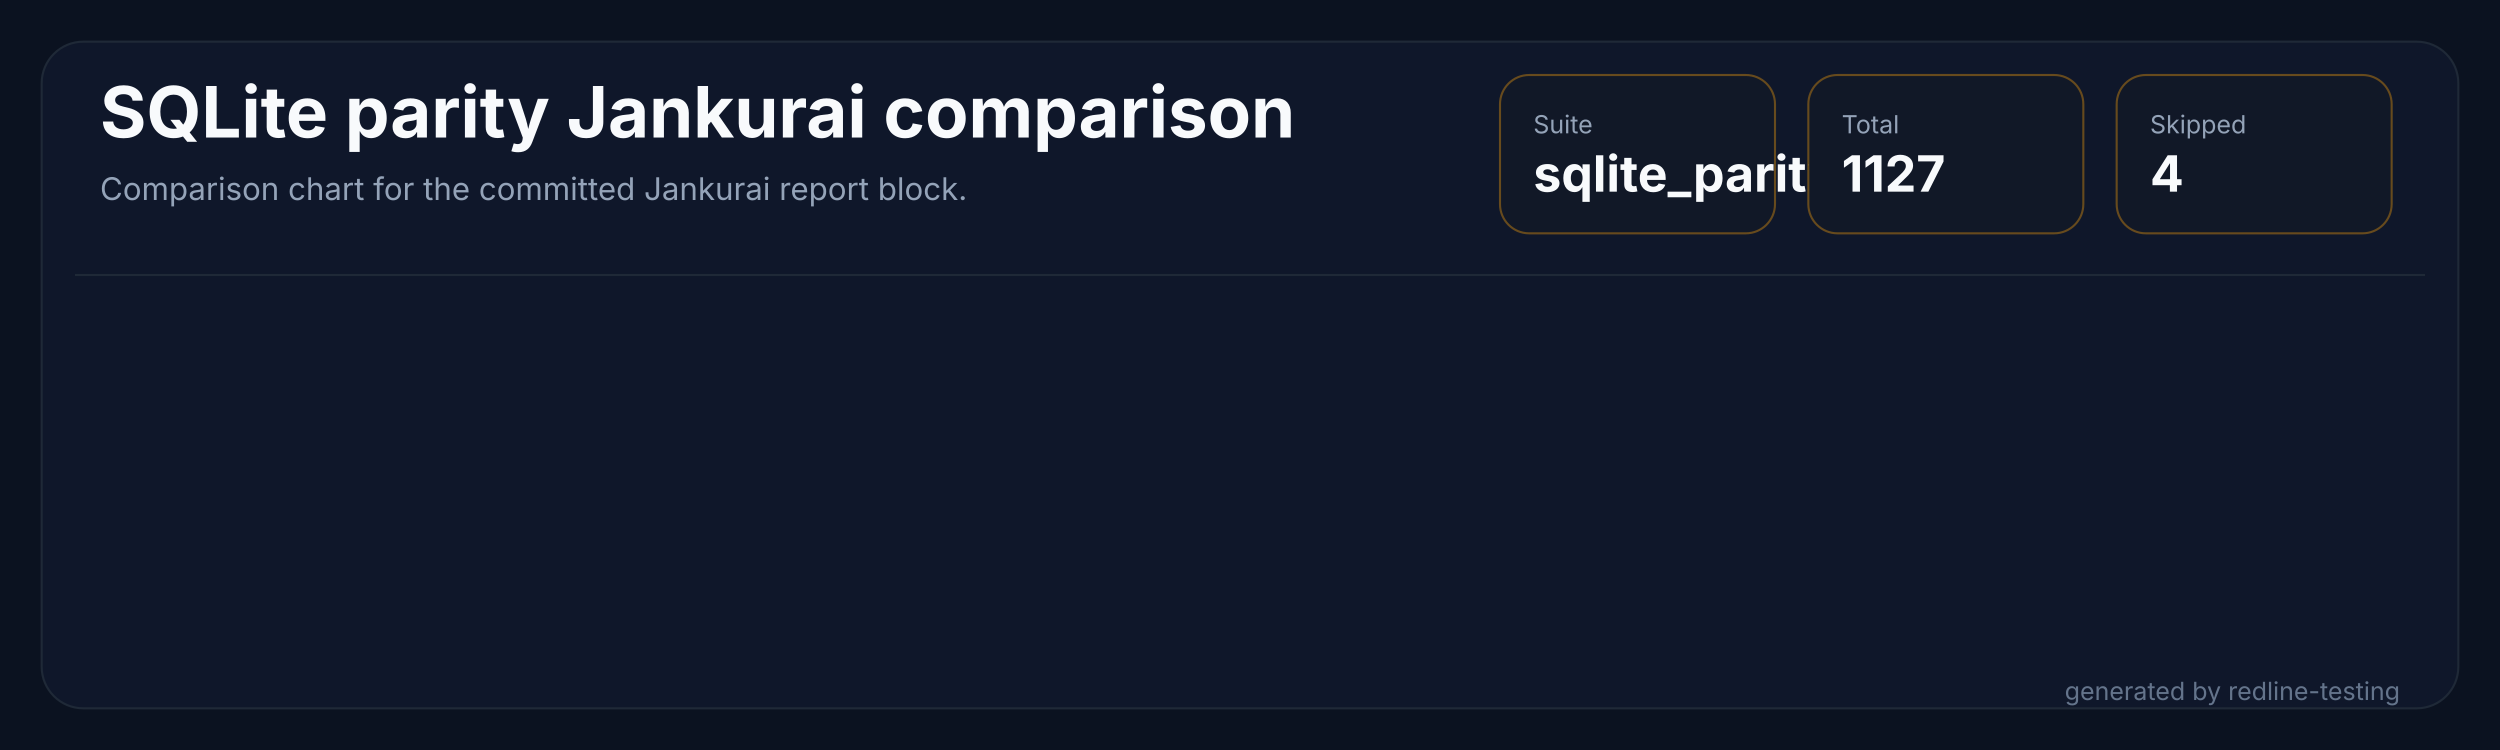
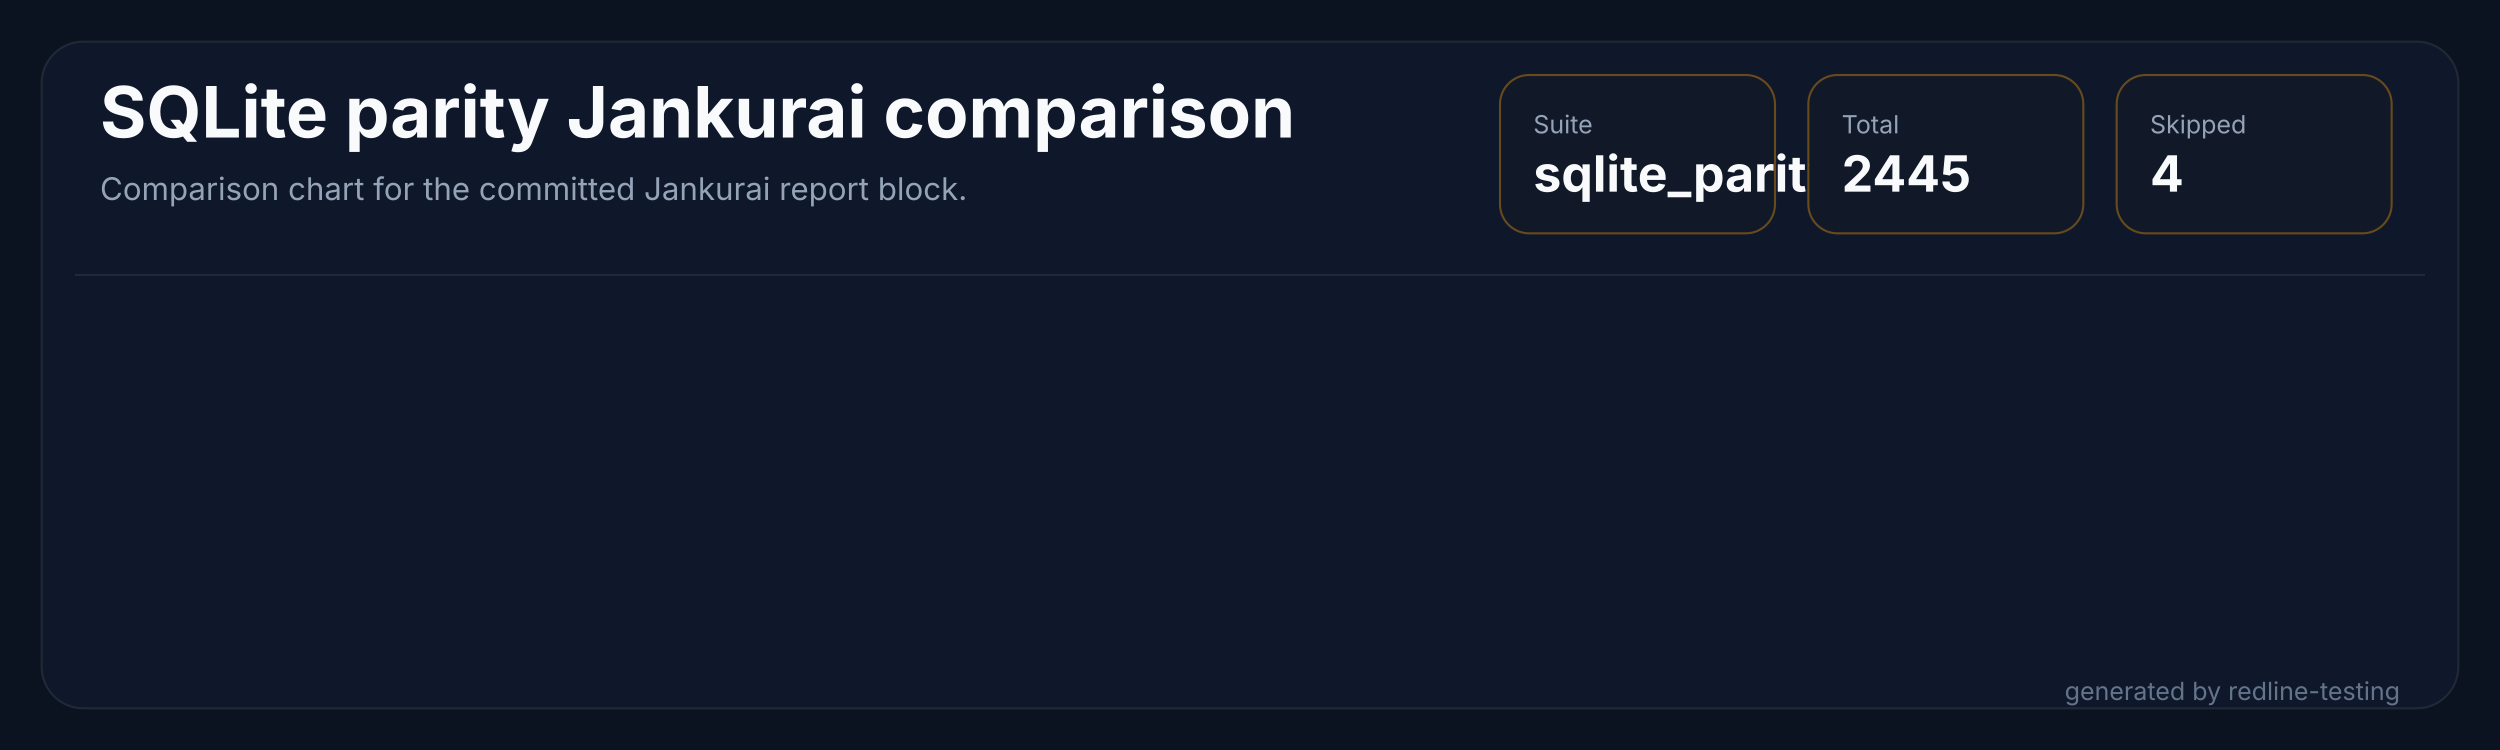
<svg xmlns="http://www.w3.org/2000/svg" width="1200" height="360" viewBox="0 0 1200 360" role="img" aria-labelledby="title desc">
  <rect width="1200" height="360" fill="#0b1220" />
  <rect x="20" y="20" width="1160" height="320" rx="20" fill="#0f172a" stroke="#1f2937" />
  <path d="M 36 132 H 1164" stroke="#1f2937" stroke-width="1" />
  <text x="48" y="66" fill="#f8fafc" font-family="Inter,Segoe UI,sans-serif" font-size="34" font-weight="700" letter-spacing="0">SQLite parity Jankurai comparison</text>
  <text x="48" y="96" fill="#94a3b8" font-family="Inter,Segoe UI,sans-serif" font-size="15" letter-spacing="0">Comparison chart for the committed Jankurai report block.</text>
  <g transform="translate(720,36)">
    <rect width="132" height="76" rx="14" fill="#111827" stroke="#f59e0b" stroke-opacity="0.38" />
    <text x="16" y="28" fill="#94a3b8" font-family="Inter,Segoe UI,sans-serif" font-size="12" letter-spacing="0">Suite</text>
    <text x="16" y="56" fill="#f8fafc" font-family="Inter,Segoe UI,sans-serif" font-size="24" font-weight="700" letter-spacing="0">sqlite_parity</text>
  </g>
  <g transform="translate(868,36)">
    <rect width="132" height="76" rx="14" fill="#111827" stroke="#f59e0b" stroke-opacity="0.38" />
    <text x="16" y="28" fill="#94a3b8" font-family="Inter,Segoe UI,sans-serif" font-size="12" letter-spacing="0">Total</text>
-     <text x="16" y="56" fill="#f8fafc" font-family="Inter,Segoe UI,sans-serif" font-size="24" font-weight="700" letter-spacing="0">1127</text>
+     <text x="16" y="56" fill="#f8fafc" font-family="Inter,Segoe UI,sans-serif" font-size="24" font-weight="700" letter-spacing="0">2445</text>
  </g>
  <g transform="translate(1016,36)">
    <rect width="132" height="76" rx="14" fill="#111827" stroke="#f59e0b" stroke-opacity="0.38" />
    <text x="16" y="28" fill="#94a3b8" font-family="Inter,Segoe UI,sans-serif" font-size="12" letter-spacing="0">Skipped</text>
    <text x="16" y="56" fill="#f8fafc" font-family="Inter,Segoe UI,sans-serif" font-size="24" font-weight="700" letter-spacing="0">4</text>
  </g>
  <text x="1152" y="336" fill="#64748b" text-anchor="end" font-family="Inter,Segoe UI,sans-serif" font-size="12" letter-spacing="0">generated by redline-testing</text>
</svg>
